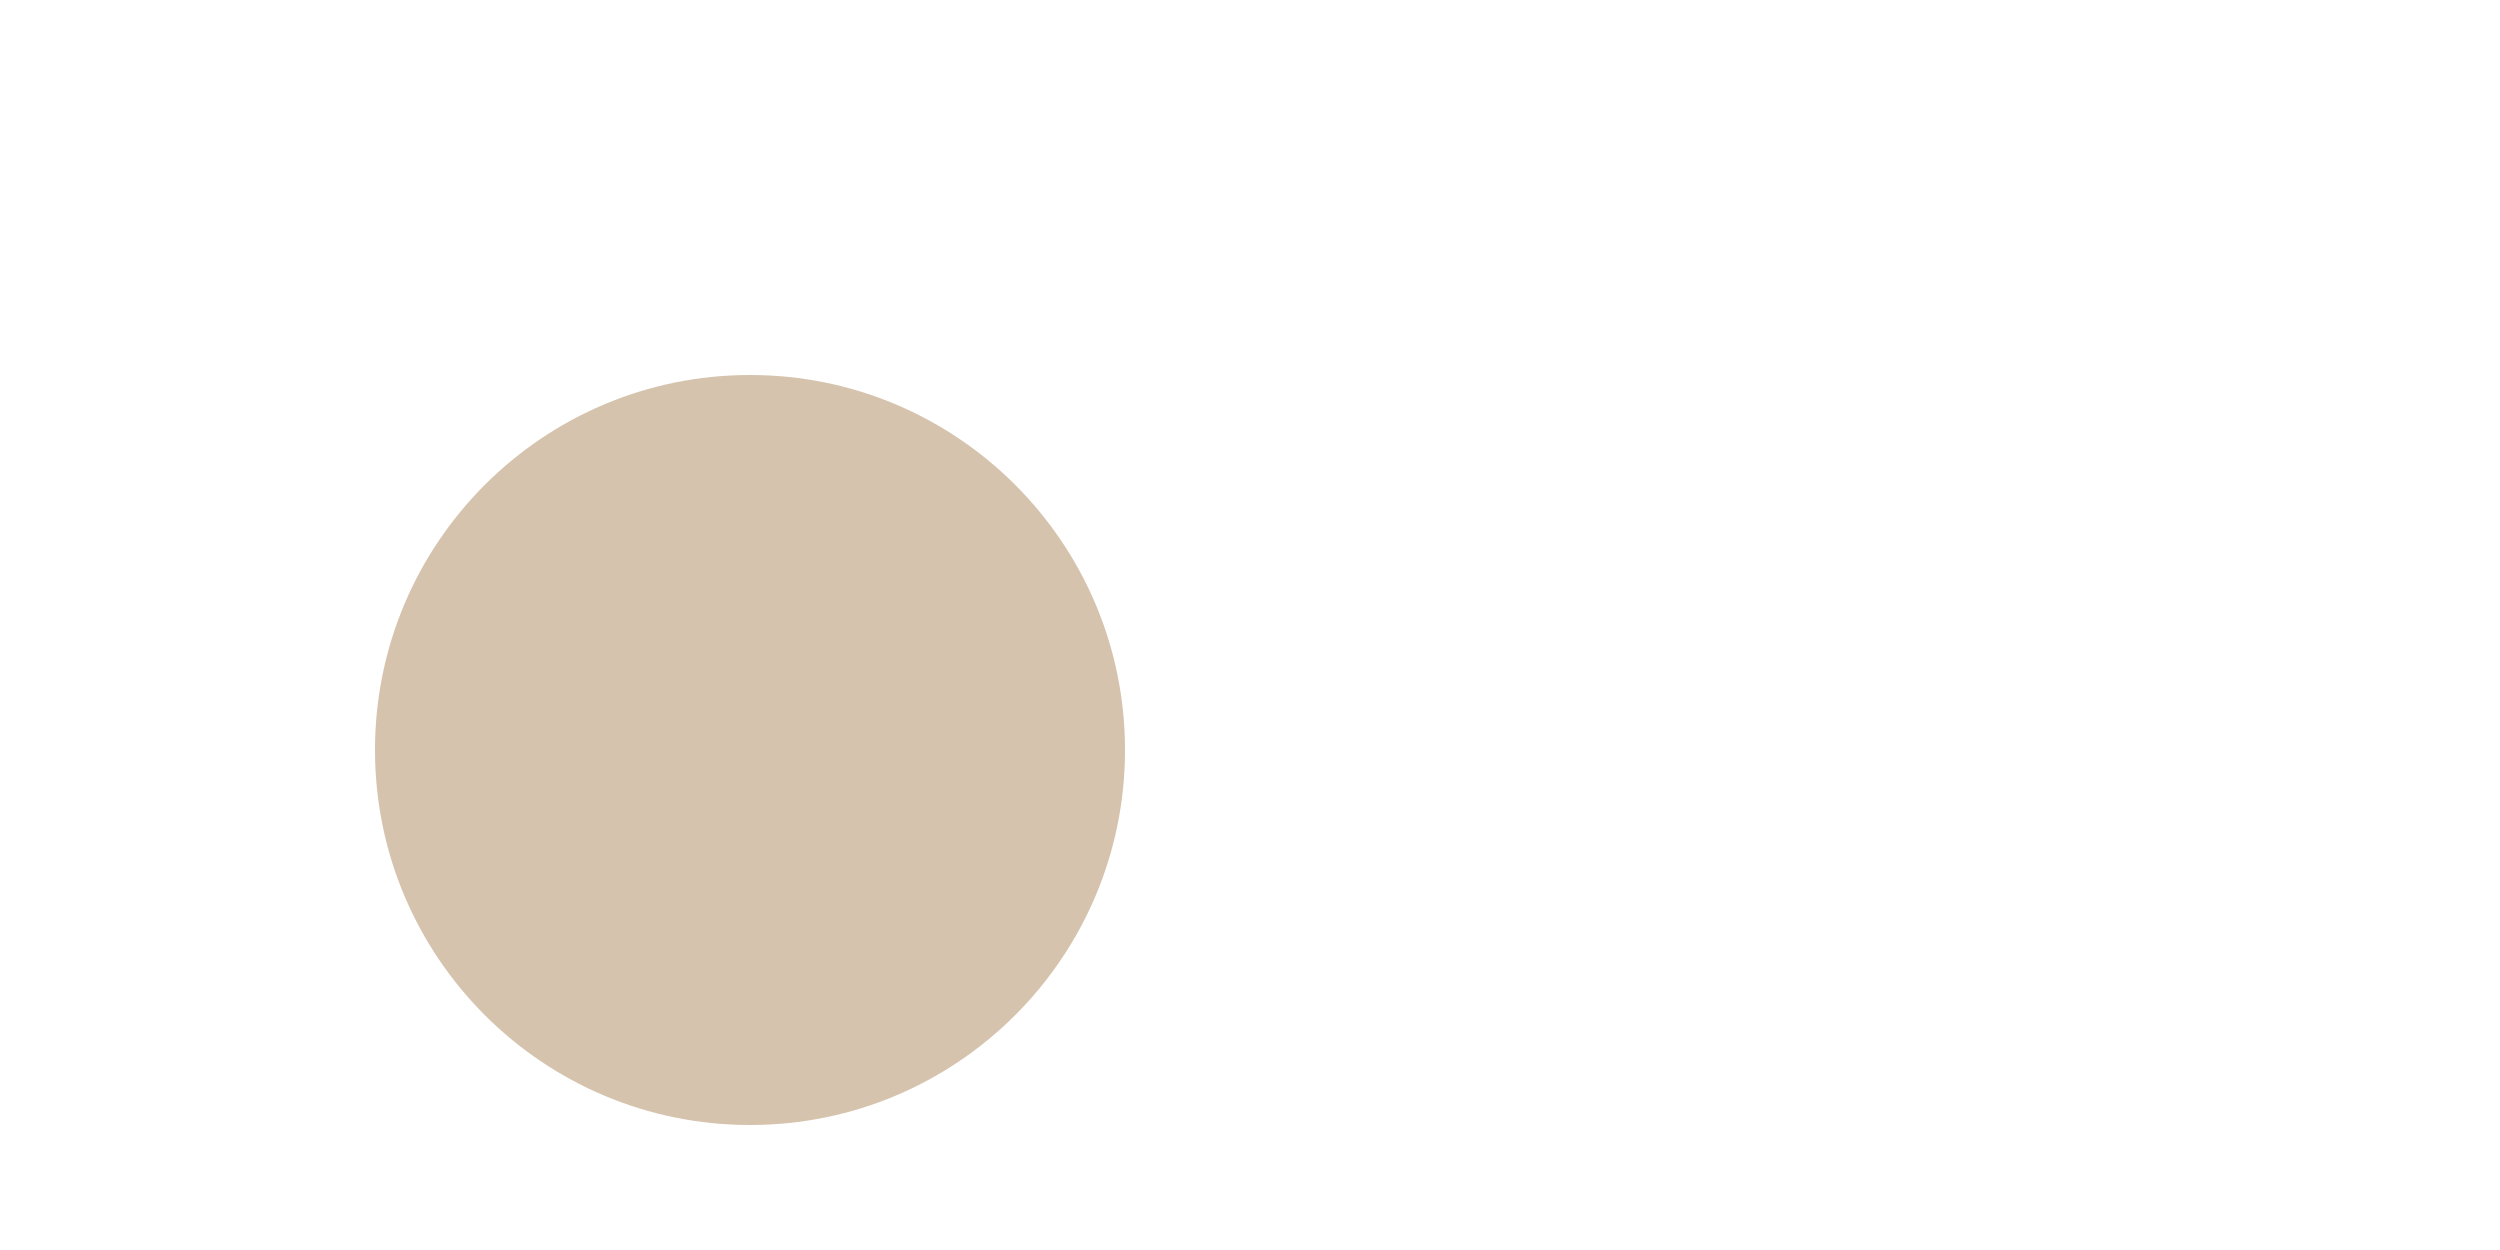
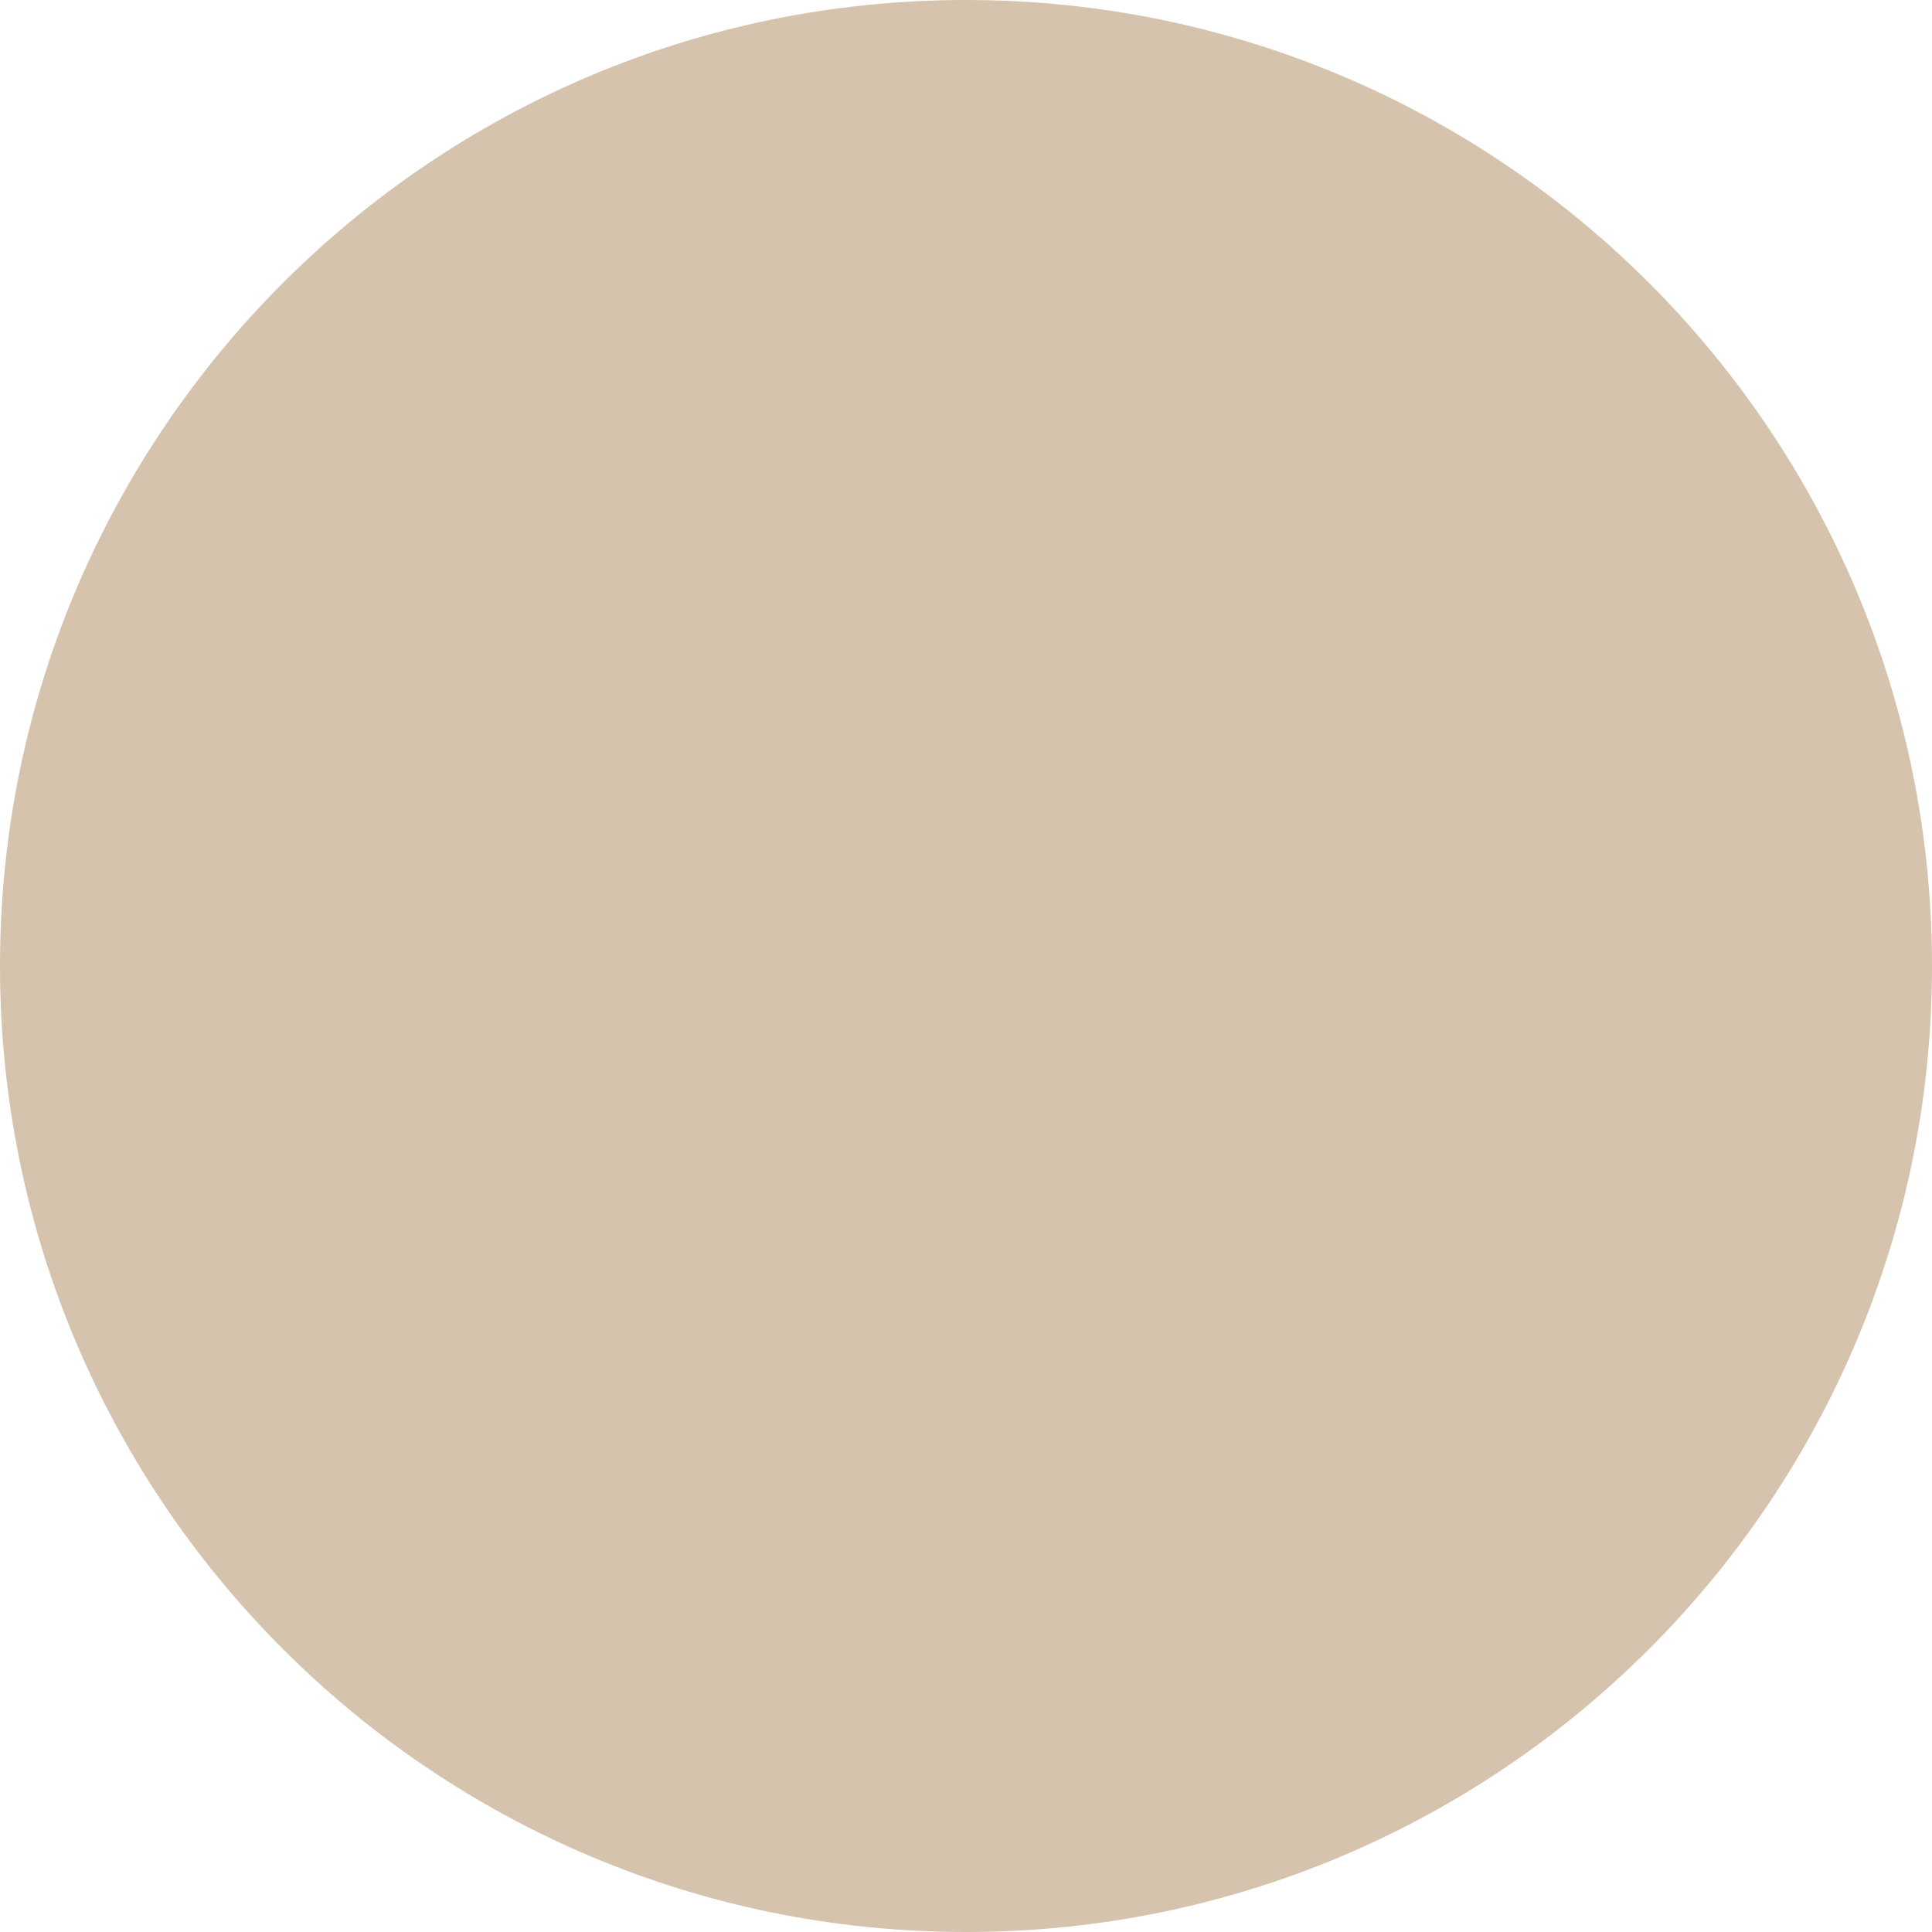
- <svg xmlns="http://www.w3.org/2000/svg" width="200" height="100" viewBox="-100.0 -50.0 200 100">
+ <svg xmlns="http://www.w3.org/2000/svg" width="100" height="100" viewBox="0 0 100 100">
  <defs>
</defs>
-   <circle cx="-40" cy="10" r="30" fill="#D5C3AD" />
+   <circle cx="50%" cy="50%" r="50" fill="#D5C3AD" />
</svg>
